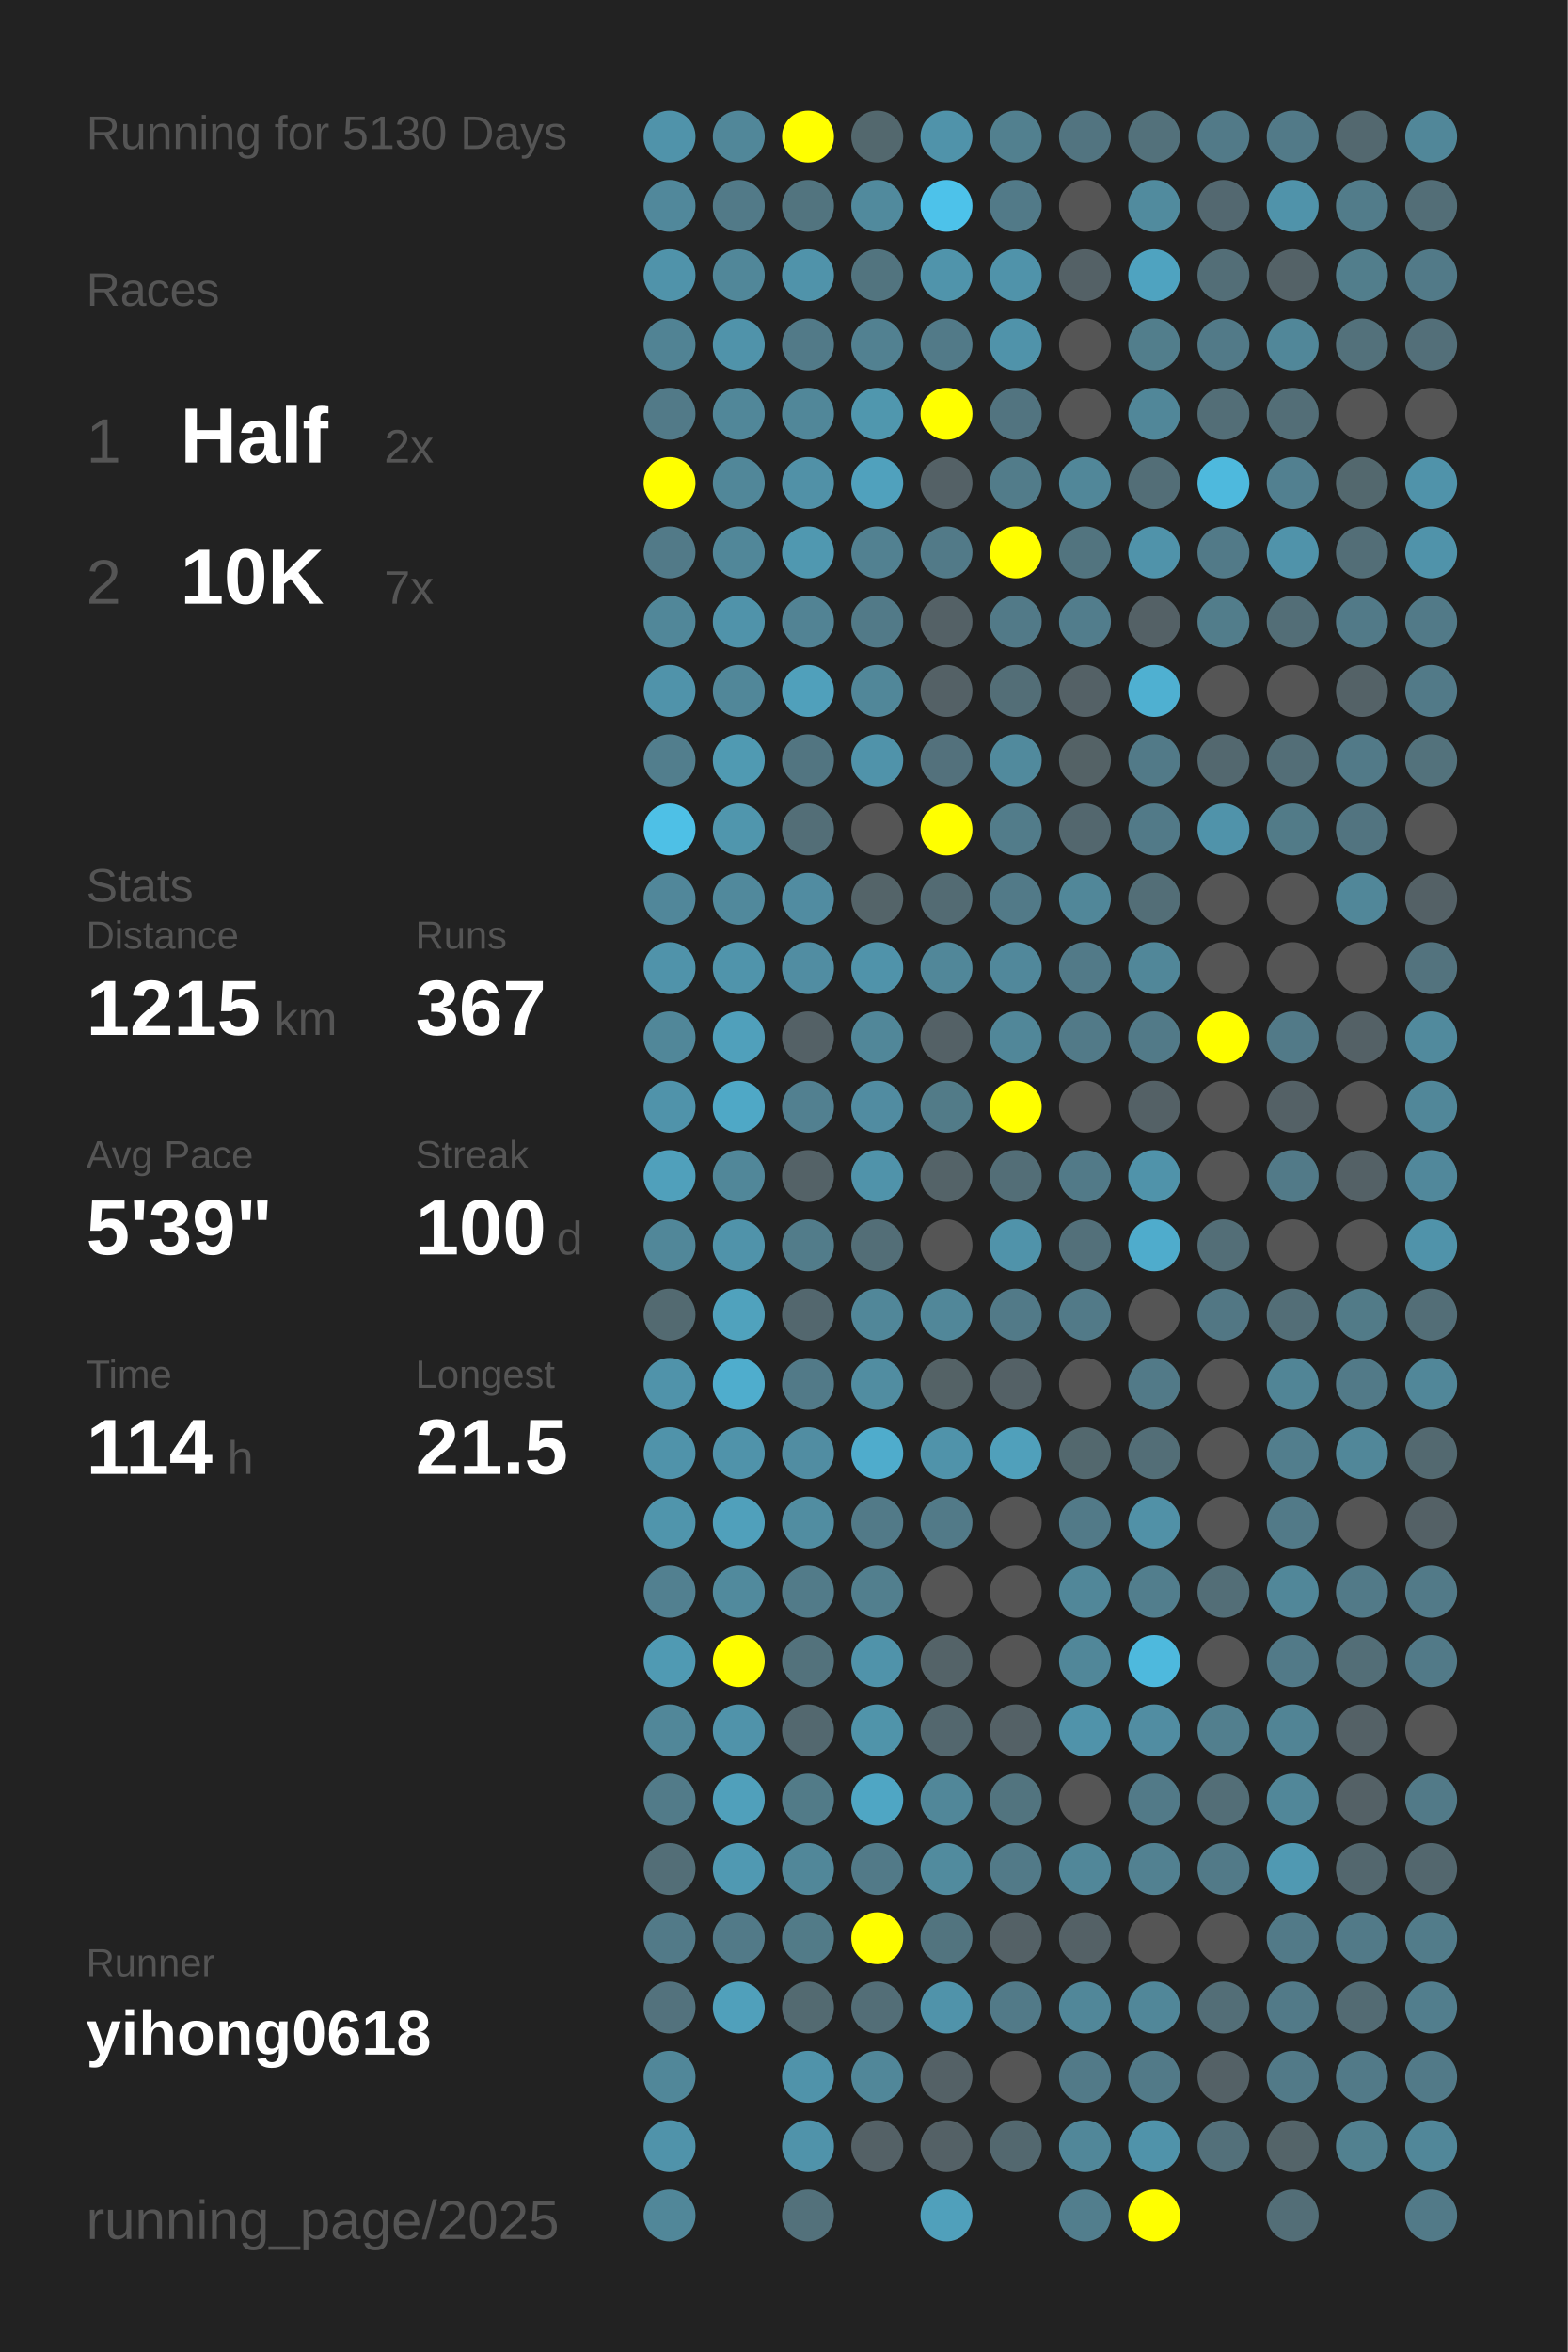
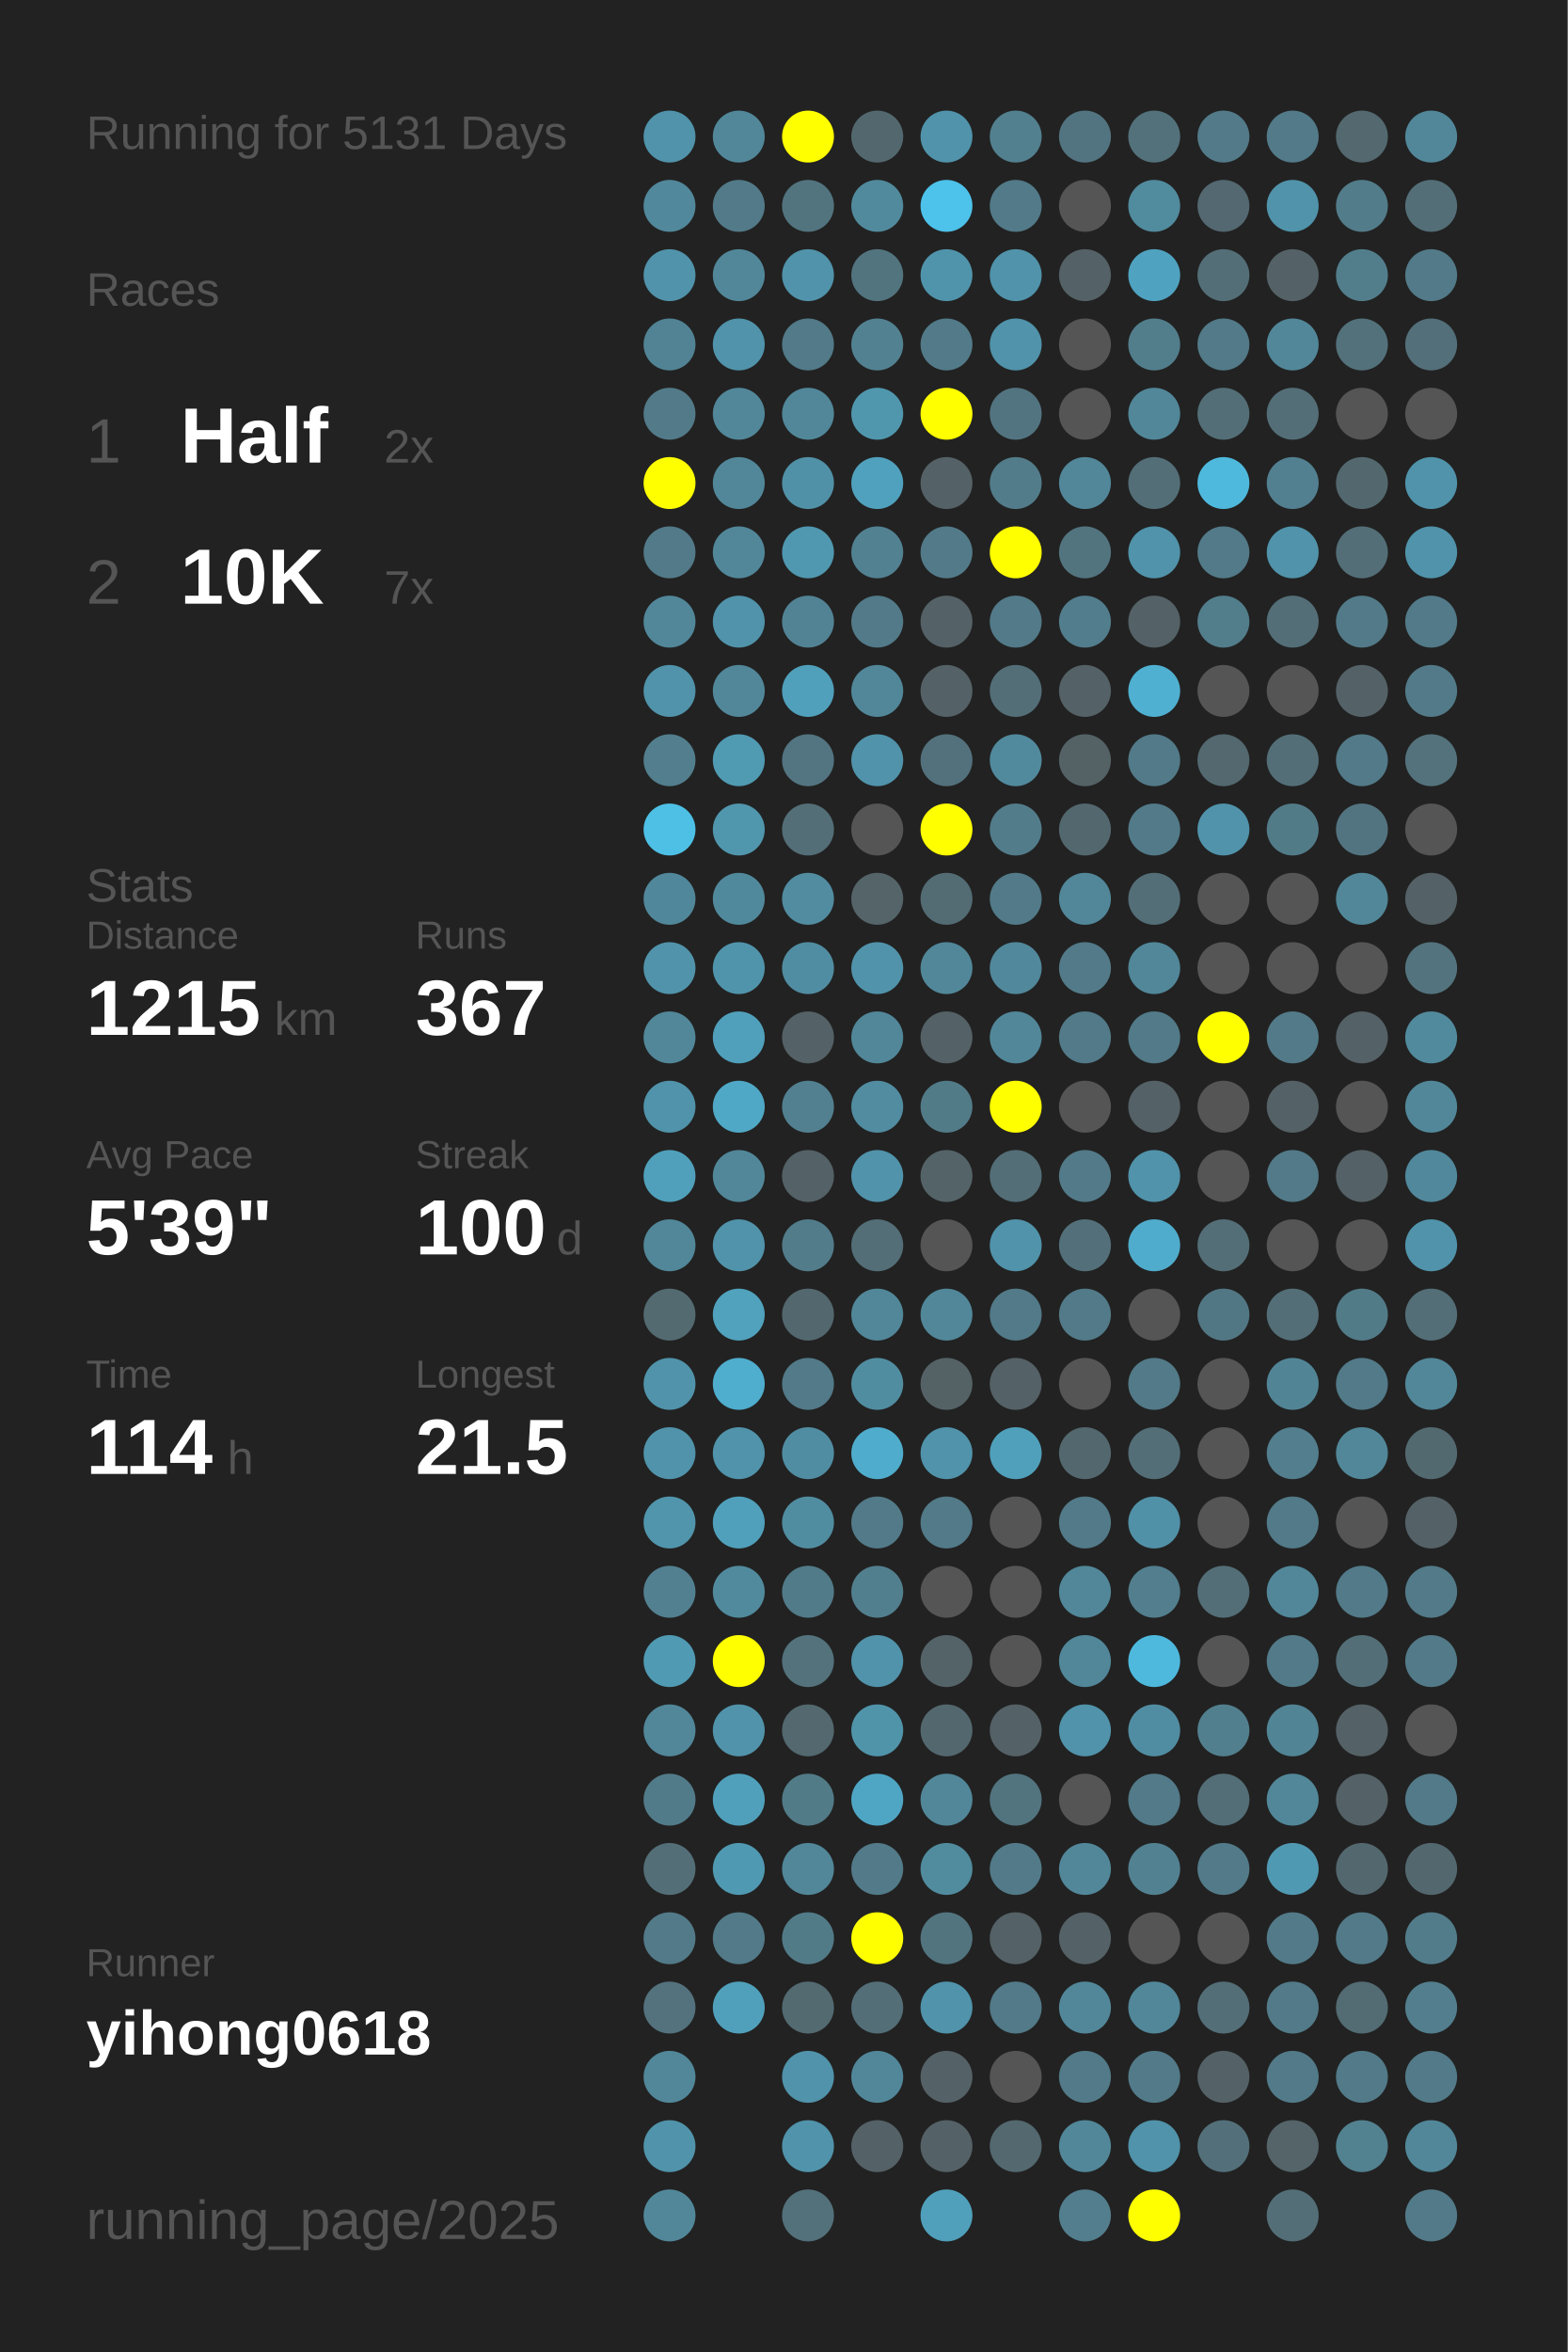
<svg xmlns="http://www.w3.org/2000/svg" baseProfile="full" height="300mm" version="1.1" viewBox="0,0,200,300" width="200mm">
  <defs />
  <rect fill="#222222" height="300" width="200" x="0" y="0" />
-   <text fill="#555555" style="font-size:6px; font-family:Arial;" x="11" y="19">Running for 5130 Days</text>
+   <text fill="#555555" style="font-size:6px; font-family:Arial;" x="11" y="19">Running for 5131 Days</text>
  <text fill="#555555" style="font-size:6px; font-family:Arial;" x="11" y="39">Races</text>
  <text fill="#555555" style="font-size:8px; font-family:Arial;" x="11" y="59">1</text>
  <text fill="#FFFFFF" style="font-size:10px; font-family:Arial; font-weight:bold;" x="23" y="59">Half</text>
  <text fill="#555555" style="font-size:6px; font-family:Arial;" x="49" y="59">2x</text>
  <text fill="#555555" style="font-size:8px; font-family:Arial;" x="11" y="77">2</text>
  <text fill="#FFFFFF" style="font-size:10px; font-family:Arial; font-weight:bold;" x="23" y="77">10K</text>
  <text fill="#555555" style="font-size:6px; font-family:Arial;" x="49" y="77">7x</text>
  <text fill="#555555" style="font-size:6px; font-family:Arial;" x="11" y="115">Stats</text>
  <text fill="#555555" style="font-size:5px; font-family:Arial;" x="11" y="121">Distance</text>
  <text fill="#FFFFFF" style="font-size:10px; font-family:Arial; font-weight:bold;" x="11" y="132">1215</text>
  <text fill="#555555" style="font-size:6px; font-family:Arial;" x="35" y="132">km</text>
  <text fill="#555555" style="font-size:5px; font-family:Arial;" x="53" y="121">Runs</text>
  <text fill="#FFFFFF" style="font-size:10px; font-family:Arial; font-weight:bold;" x="53" y="132">367</text>
  <text fill="#555555" style="font-size:5px; font-family:Arial;" x="11" y="149">Avg Pace</text>
  <text fill="#FFFFFF" style="font-size:10px; font-family:Arial; font-weight:bold;" x="11" y="160">5'39"</text>
  <text fill="#555555" style="font-size:5px; font-family:Arial;" x="53" y="149">Streak</text>
  <text fill="#FFFFFF" style="font-size:10px; font-family:Arial; font-weight:bold;" x="53" y="160">100</text>
  <text fill="#555555" style="font-size:6px; font-family:Arial;" x="71" y="160">d</text>
  <text fill="#555555" style="font-size:5px; font-family:Arial;" x="11" y="177">Time</text>
  <text fill="#FFFFFF" style="font-size:10px; font-family:Arial; font-weight:bold;" x="11" y="188">114</text>
  <text fill="#555555" style="font-size:6px; font-family:Arial;" x="29" y="188">h</text>
  <text fill="#555555" style="font-size:5px; font-family:Arial;" x="53" y="177">Longest</text>
  <text fill="#FFFFFF" style="font-size:10px; font-family:Arial; font-weight:bold;" x="53" y="188">21.5</text>
  <text fill="#555555" style="font-size:5px; font-family:Arial;" x="11" y="252.065">Runner</text>
  <text fill="#FFFFFF" style="font-size:8px; font-family:Arial; font-weight:bold;" x="11" y="262.065">yihong0618</text>
  <text fill="#555555" style="font-size:7px; font-family:Arial;" x="11" y="285.581">running_page/2025</text>
  <circle cx="85.417" cy="17.419" fill="#5093aa" r="3.312" />
  <circle cx="85.417" cy="26.258" fill="#51889b" r="3.312" />
  <circle cx="85.417" cy="35.097" fill="#5093aa" r="3.312" />
  <circle cx="85.417" cy="43.935" fill="#518394" r="3.312" />
  <circle cx="85.417" cy="52.774" fill="#527a88" r="3.312" />
  <circle cx="85.417" cy="61.613" fill="#FFFF00" r="3.312" />
  <circle cx="85.417" cy="70.452" fill="#527a88" r="3.312" />
  <circle cx="85.417" cy="79.29" fill="#518799" r="3.312" />
  <circle cx="85.417" cy="88.129" fill="#5093aa" r="3.312" />
  <circle cx="85.417" cy="96.968" fill="#527e8d" r="3.312" />
  <circle cx="85.417" cy="105.806" fill="#4ec0e6" r="3.312" />
  <circle cx="85.417" cy="114.645" fill="#51879a" r="3.312" />
  <circle cx="85.417" cy="123.484" fill="#5093aa" r="3.312" />
  <circle cx="85.417" cy="132.323" fill="#518799" r="3.312" />
  <circle cx="85.417" cy="141.161" fill="#5093aa" r="3.312" />
  <circle cx="85.417" cy="150" fill="#50a0bb" r="3.312" />
  <circle cx="85.417" cy="158.839" fill="#518799" r="3.312" />
  <circle cx="85.417" cy="167.677" fill="#536a71" r="3.312" />
  <circle cx="85.417" cy="176.516" fill="#5093aa" r="3.312" />
  <circle cx="85.417" cy="185.355" fill="#5093aa" r="3.312" />
  <circle cx="85.417" cy="194.194" fill="#5095ac" r="3.312" />
  <circle cx="85.417" cy="203.032" fill="#528090" r="3.312" />
  <circle cx="85.417" cy="211.871" fill="#509ab3" r="3.312" />
  <circle cx="85.417" cy="220.71" fill="#518799" r="3.312" />
  <circle cx="85.417" cy="229.548" fill="#527b89" r="3.312" />
  <circle cx="85.417" cy="238.387" fill="#536e77" r="3.312" />
  <circle cx="85.417" cy="247.226" fill="#527a88" r="3.312" />
  <circle cx="85.417" cy="256.065" fill="#53727d" r="3.312" />
  <circle cx="85.417" cy="264.903" fill="#518799" r="3.312" />
  <circle cx="85.417" cy="273.742" fill="#5093aa" r="3.312" />
  <circle cx="85.417" cy="282.581" fill="#518799" r="3.312" />
  <circle cx="94.25" cy="17.419" fill="#518799" r="3.312" />
  <circle cx="94.25" cy="26.258" fill="#527a88" r="3.312" />
  <circle cx="94.25" cy="35.097" fill="#518799" r="3.312" />
  <circle cx="94.25" cy="43.935" fill="#5093aa" r="3.312" />
  <circle cx="94.25" cy="52.774" fill="#518799" r="3.312" />
  <circle cx="94.25" cy="61.613" fill="#518799" r="3.312" />
  <circle cx="94.25" cy="70.452" fill="#518799" r="3.312" />
  <circle cx="94.25" cy="79.29" fill="#5093aa" r="3.312" />
  <circle cx="94.25" cy="88.129" fill="#518799" r="3.312" />
  <circle cx="94.25" cy="96.968" fill="#509ab2" r="3.312" />
  <circle cx="94.25" cy="105.806" fill="#5096ad" r="3.312" />
  <circle cx="94.25" cy="114.645" fill="#51899c" r="3.312" />
  <circle cx="94.25" cy="123.484" fill="#5094ab" r="3.312" />
  <circle cx="94.25" cy="132.323" fill="#50a0bb" r="3.312" />
  <circle cx="94.25" cy="141.161" fill="#4fa8c6" r="3.312" />
  <circle cx="94.25" cy="150" fill="#518799" r="3.312" />
  <circle cx="94.25" cy="158.839" fill="#5093aa" r="3.312" />
  <circle cx="94.25" cy="167.677" fill="#50a2bd" r="3.312" />
  <circle cx="94.25" cy="176.516" fill="#4fadcd" r="3.312" />
  <circle cx="94.25" cy="185.355" fill="#5093aa" r="3.312" />
  <circle cx="94.25" cy="194.194" fill="#50a0bb" r="3.312" />
  <circle cx="94.25" cy="203.032" fill="#518a9d" r="3.312" />
  <circle cx="94.25" cy="211.871" fill="#FFFF00" r="3.312" />
  <circle cx="94.25" cy="220.71" fill="#5093aa" r="3.312" />
  <circle cx="94.25" cy="229.548" fill="#50a0bb" r="3.312" />
  <circle cx="94.25" cy="238.387" fill="#5099b2" r="3.312" />
  <circle cx="94.25" cy="247.226" fill="#527a88" r="3.312" />
  <circle cx="94.25" cy="256.065" fill="#50a0bb" r="3.312" />
  <circle cx="103.083" cy="17.419" fill="#FFFF00" r="3.312" />
  <circle cx="103.083" cy="26.258" fill="#52747f" r="3.312" />
  <circle cx="103.083" cy="35.097" fill="#5093aa" r="3.312" />
  <circle cx="103.083" cy="43.935" fill="#527a88" r="3.312" />
  <circle cx="103.083" cy="52.774" fill="#518799" r="3.312" />
  <circle cx="103.083" cy="61.613" fill="#5191a7" r="3.312" />
  <circle cx="103.083" cy="70.452" fill="#5098b0" r="3.312" />
  <circle cx="103.083" cy="79.29" fill="#528394" r="3.312" />
  <circle cx="103.083" cy="88.129" fill="#50a0bb" r="3.312" />
  <circle cx="103.083" cy="96.968" fill="#527581" r="3.312" />
  <circle cx="103.083" cy="105.806" fill="#536e77" r="3.312" />
  <circle cx="103.083" cy="114.645" fill="#518ca1" r="3.312" />
  <circle cx="103.083" cy="123.484" fill="#518da2" r="3.312" />
  <circle cx="103.083" cy="132.323" fill="#546166" r="3.312" />
  <circle cx="103.083" cy="141.161" fill="#528090" r="3.312" />
  <circle cx="103.083" cy="150" fill="#546267" r="3.312" />
  <circle cx="103.083" cy="158.839" fill="#527c8a" r="3.312" />
  <circle cx="103.083" cy="167.677" fill="#53676e" r="3.312" />
  <circle cx="103.083" cy="176.516" fill="#527a88" r="3.312" />
  <circle cx="103.083" cy="185.355" fill="#518da2" r="3.312" />
  <circle cx="103.083" cy="194.194" fill="#518da1" r="3.312" />
  <circle cx="103.083" cy="203.032" fill="#527b89" r="3.312" />
  <circle cx="103.083" cy="211.871" fill="#53727c" r="3.312" />
  <circle cx="103.083" cy="220.71" fill="#53686f" r="3.312" />
  <circle cx="103.083" cy="229.548" fill="#527b88" r="3.312" />
  <circle cx="103.083" cy="238.387" fill="#518799" r="3.312" />
  <circle cx="103.083" cy="247.226" fill="#527b88" r="3.312" />
  <circle cx="103.083" cy="256.065" fill="#536a71" r="3.312" />
  <circle cx="103.083" cy="264.903" fill="#5093aa" r="3.312" />
  <circle cx="103.083" cy="273.742" fill="#5093aa" r="3.312" />
  <circle cx="103.083" cy="282.581" fill="#53717b" r="3.312" />
  <circle cx="111.917" cy="17.419" fill="#53686e" r="3.312" />
  <circle cx="111.917" cy="26.258" fill="#518a9d" r="3.312" />
  <circle cx="111.917" cy="35.097" fill="#52747f" r="3.312" />
  <circle cx="111.917" cy="43.935" fill="#528191" r="3.312" />
  <circle cx="111.917" cy="52.774" fill="#5097ae" r="3.312" />
  <circle cx="111.917" cy="61.613" fill="#50a1bd" r="3.312" />
  <circle cx="111.917" cy="70.452" fill="#528191" r="3.312" />
  <circle cx="111.917" cy="79.29" fill="#527a88" r="3.312" />
  <circle cx="111.917" cy="88.129" fill="#518799" r="3.312" />
  <circle cx="111.917" cy="96.968" fill="#5093aa" r="3.312" />
  <circle cx="111.917" cy="105.806" fill="#555555" r="3.312" />
  <circle cx="111.917" cy="114.645" fill="#546469" r="3.312" />
  <circle cx="111.917" cy="123.484" fill="#5093aa" r="3.312" />
  <circle cx="111.917" cy="132.323" fill="#518799" r="3.312" />
  <circle cx="111.917" cy="141.161" fill="#518ca1" r="3.312" />
  <circle cx="111.917" cy="150" fill="#5093aa" r="3.312" />
  <circle cx="111.917" cy="158.839" fill="#536e77" r="3.312" />
  <circle cx="111.917" cy="167.677" fill="#518799" r="3.312" />
  <circle cx="111.917" cy="176.516" fill="#518da1" r="3.312" />
  <circle cx="111.917" cy="185.355" fill="#4faccc" r="3.312" />
  <circle cx="111.917" cy="194.194" fill="#527a88" r="3.312" />
  <circle cx="111.917" cy="203.032" fill="#527f8e" r="3.312" />
  <circle cx="111.917" cy="211.871" fill="#5093aa" r="3.312" />
  <circle cx="111.917" cy="220.71" fill="#5094aa" r="3.312" />
  <circle cx="111.917" cy="229.548" fill="#4fa6c4" r="3.312" />
  <circle cx="111.917" cy="238.387" fill="#527a88" r="3.312" />
  <circle cx="111.917" cy="247.226" fill="#FFFF00" r="3.312" />
  <circle cx="111.917" cy="256.065" fill="#536e77" r="3.312" />
  <circle cx="111.917" cy="264.903" fill="#518799" r="3.312" />
  <circle cx="111.917" cy="273.742" fill="#546166" r="3.312" />
  <circle cx="120.75" cy="17.419" fill="#5093aa" r="3.312" />
  <circle cx="120.75" cy="26.258" fill="#4dc2ea" r="3.312" />
  <circle cx="120.75" cy="35.097" fill="#5094ab" r="3.312" />
  <circle cx="120.75" cy="43.935" fill="#527a88" r="3.312" />
  <circle cx="120.75" cy="52.774" fill="#FFFF00" r="3.312" />
  <circle cx="120.75" cy="61.613" fill="#546166" r="3.312" />
  <circle cx="120.75" cy="70.452" fill="#527a88" r="3.312" />
  <circle cx="120.75" cy="79.29" fill="#546166" r="3.312" />
  <circle cx="120.75" cy="88.129" fill="#546166" r="3.312" />
  <circle cx="120.75" cy="96.968" fill="#53717c" r="3.312" />
  <circle cx="120.75" cy="105.806" fill="#FFFF00" r="3.312" />
  <circle cx="120.75" cy="114.645" fill="#536b73" r="3.312" />
  <circle cx="120.75" cy="123.484" fill="#518799" r="3.312" />
  <circle cx="120.75" cy="132.323" fill="#546166" r="3.312" />
  <circle cx="120.75" cy="141.161" fill="#527b88" r="3.312" />
  <circle cx="120.75" cy="150" fill="#546368" r="3.312" />
  <circle cx="120.75" cy="158.839" fill="#555555" r="3.312" />
  <circle cx="120.75" cy="167.677" fill="#518799" r="3.312" />
  <circle cx="120.75" cy="176.516" fill="#546266" r="3.312" />
  <circle cx="120.75" cy="185.355" fill="#5093aa" r="3.312" />
  <circle cx="120.75" cy="194.194" fill="#527a88" r="3.312" />
  <circle cx="120.75" cy="203.032" fill="#555555" r="3.312" />
  <circle cx="120.75" cy="211.871" fill="#546368" r="3.312" />
  <circle cx="120.75" cy="220.71" fill="#53676e" r="3.312" />
  <circle cx="120.75" cy="229.548" fill="#518799" r="3.312" />
  <circle cx="120.75" cy="238.387" fill="#518b9e" r="3.312" />
  <circle cx="120.75" cy="247.226" fill="#52747f" r="3.312" />
  <circle cx="120.75" cy="256.065" fill="#5093aa" r="3.312" />
  <circle cx="120.75" cy="264.903" fill="#546166" r="3.312" />
  <circle cx="120.75" cy="273.742" fill="#546166" r="3.312" />
  <circle cx="120.75" cy="282.581" fill="#50a0bb" r="3.312" />
  <circle cx="129.583" cy="17.419" fill="#52808f" r="3.312" />
  <circle cx="129.583" cy="26.258" fill="#527a88" r="3.312" />
  <circle cx="129.583" cy="35.097" fill="#5093aa" r="3.312" />
  <circle cx="129.583" cy="43.935" fill="#5093aa" r="3.312" />
  <circle cx="129.583" cy="52.774" fill="#527480" r="3.312" />
  <circle cx="129.583" cy="61.613" fill="#527c8a" r="3.312" />
  <circle cx="129.583" cy="70.452" fill="#FFFF00" r="3.312" />
  <circle cx="129.583" cy="79.29" fill="#527a88" r="3.312" />
  <circle cx="129.583" cy="88.129" fill="#536e77" r="3.312" />
  <circle cx="129.583" cy="96.968" fill="#518a9d" r="3.312" />
  <circle cx="129.583" cy="105.806" fill="#527c8a" r="3.312" />
  <circle cx="129.583" cy="114.645" fill="#527a88" r="3.312" />
  <circle cx="129.583" cy="123.484" fill="#51889b" r="3.312" />
  <circle cx="129.583" cy="132.323" fill="#518799" r="3.312" />
  <circle cx="129.583" cy="141.161" fill="#FFFF00" r="3.312" />
  <circle cx="129.583" cy="150" fill="#536e77" r="3.312" />
  <circle cx="129.583" cy="158.839" fill="#5093aa" r="3.312" />
  <circle cx="129.583" cy="167.677" fill="#527a88" r="3.312" />
  <circle cx="129.583" cy="176.516" fill="#546166" r="3.312" />
  <circle cx="129.583" cy="185.355" fill="#50a0bb" r="3.312" />
  <circle cx="129.583" cy="194.194" fill="#555555" r="3.312" />
  <circle cx="129.583" cy="203.032" fill="#555555" r="3.312" />
  <circle cx="129.583" cy="211.871" fill="#555555" r="3.312" />
  <circle cx="129.583" cy="220.71" fill="#546166" r="3.312" />
  <circle cx="129.583" cy="229.548" fill="#52747f" r="3.312" />
  <circle cx="129.583" cy="238.387" fill="#527a88" r="3.312" />
  <circle cx="129.583" cy="247.226" fill="#546166" r="3.312" />
  <circle cx="129.583" cy="256.065" fill="#527a88" r="3.312" />
  <circle cx="129.583" cy="264.903" fill="#555555" r="3.312" />
  <circle cx="129.583" cy="273.742" fill="#53686f" r="3.312" />
  <circle cx="138.417" cy="17.419" fill="#527480" r="3.312" />
  <circle cx="138.417" cy="26.258" fill="#555555" r="3.312" />
  <circle cx="138.417" cy="35.097" fill="#546166" r="3.312" />
  <circle cx="138.417" cy="43.935" fill="#555555" r="3.312" />
  <circle cx="138.417" cy="52.774" fill="#555555" r="3.312" />
  <circle cx="138.417" cy="61.613" fill="#518799" r="3.312" />
  <circle cx="138.417" cy="70.452" fill="#52747f" r="3.312" />
  <circle cx="138.417" cy="79.29" fill="#527d8c" r="3.312" />
  <circle cx="138.417" cy="88.129" fill="#546166" r="3.312" />
  <circle cx="138.417" cy="96.968" fill="#546266" r="3.312" />
  <circle cx="138.417" cy="105.806" fill="#53676e" r="3.312" />
  <circle cx="138.417" cy="114.645" fill="#518799" r="3.312" />
  <circle cx="138.417" cy="123.484" fill="#527a88" r="3.312" />
  <circle cx="138.417" cy="132.323" fill="#527a88" r="3.312" />
  <circle cx="138.417" cy="141.161" fill="#555555" r="3.312" />
  <circle cx="138.417" cy="150" fill="#527a88" r="3.312" />
  <circle cx="138.417" cy="158.839" fill="#53707a" r="3.312" />
  <circle cx="138.417" cy="167.677" fill="#527a88" r="3.312" />
  <circle cx="138.417" cy="176.516" fill="#555555" r="3.312" />
  <circle cx="138.417" cy="185.355" fill="#53686e" r="3.312" />
  <circle cx="138.417" cy="194.194" fill="#527a88" r="3.312" />
  <circle cx="138.417" cy="203.032" fill="#518799" r="3.312" />
  <circle cx="138.417" cy="211.871" fill="#518799" r="3.312" />
  <circle cx="138.417" cy="220.71" fill="#5093aa" r="3.312" />
  <circle cx="138.417" cy="229.548" fill="#555555" r="3.312" />
  <circle cx="138.417" cy="238.387" fill="#518799" r="3.312" />
  <circle cx="138.417" cy="247.226" fill="#546166" r="3.312" />
  <circle cx="138.417" cy="256.065" fill="#518799" r="3.312" />
  <circle cx="138.417" cy="264.903" fill="#527a88" r="3.312" />
  <circle cx="138.417" cy="273.742" fill="#518799" r="3.312" />
  <circle cx="138.417" cy="282.581" fill="#527e8d" r="3.312" />
  <circle cx="147.25" cy="17.419" fill="#53717b" r="3.312" />
  <circle cx="147.25" cy="26.258" fill="#518b9e" r="3.312" />
  <circle cx="147.25" cy="35.097" fill="#4fa3c0" r="3.312" />
  <circle cx="147.25" cy="43.935" fill="#527e8c" r="3.312" />
  <circle cx="147.25" cy="52.774" fill="#518799" r="3.312" />
  <circle cx="147.25" cy="61.613" fill="#536e77" r="3.312" />
  <circle cx="147.25" cy="70.452" fill="#5093aa" r="3.312" />
  <circle cx="147.25" cy="79.29" fill="#546166" r="3.312" />
  <circle cx="147.25" cy="88.129" fill="#4fb0d1" r="3.312" />
  <circle cx="147.25" cy="96.968" fill="#527a88" r="3.312" />
  <circle cx="147.25" cy="105.806" fill="#527a88" r="3.312" />
  <circle cx="147.25" cy="114.645" fill="#536e77" r="3.312" />
  <circle cx="147.25" cy="123.484" fill="#518799" r="3.312" />
  <circle cx="147.25" cy="132.323" fill="#527a88" r="3.312" />
  <circle cx="147.25" cy="141.161" fill="#546166" r="3.312" />
  <circle cx="147.25" cy="150" fill="#5093aa" r="3.312" />
  <circle cx="147.25" cy="158.839" fill="#4faccc" r="3.312" />
  <circle cx="147.25" cy="167.677" fill="#555555" r="3.312" />
  <circle cx="147.25" cy="176.516" fill="#527a88" r="3.312" />
  <circle cx="147.25" cy="185.355" fill="#536e77" r="3.312" />
  <circle cx="147.25" cy="194.194" fill="#5191a7" r="3.312" />
  <circle cx="147.25" cy="203.032" fill="#527e8d" r="3.312" />
  <circle cx="147.25" cy="211.871" fill="#4eb9dd" r="3.312" />
  <circle cx="147.25" cy="220.71" fill="#518da2" r="3.312" />
  <circle cx="147.25" cy="229.548" fill="#527a88" r="3.312" />
  <circle cx="147.25" cy="238.387" fill="#528191" r="3.312" />
  <circle cx="147.25" cy="247.226" fill="#555555" r="3.312" />
  <circle cx="147.25" cy="256.065" fill="#518799" r="3.312" />
  <circle cx="147.25" cy="264.903" fill="#527a88" r="3.312" />
  <circle cx="147.25" cy="273.742" fill="#5093aa" r="3.312" />
  <circle cx="147.25" cy="282.581" fill="#FFFF00" r="3.312" />
  <circle cx="156.083" cy="17.419" fill="#527a88" r="3.312" />
  <circle cx="156.083" cy="26.258" fill="#536870" r="3.312" />
  <circle cx="156.083" cy="35.097" fill="#536e77" r="3.312" />
  <circle cx="156.083" cy="43.935" fill="#527a88" r="3.312" />
  <circle cx="156.083" cy="52.774" fill="#536e77" r="3.312" />
  <circle cx="156.083" cy="61.613" fill="#4eb9dd" r="3.312" />
  <circle cx="156.083" cy="70.452" fill="#527a88" r="3.312" />
  <circle cx="156.083" cy="79.29" fill="#527d8b" r="3.312" />
  <circle cx="156.083" cy="88.129" fill="#555555" r="3.312" />
  <circle cx="156.083" cy="96.968" fill="#53686f" r="3.312" />
  <circle cx="156.083" cy="105.806" fill="#5093aa" r="3.312" />
  <circle cx="156.083" cy="114.645" fill="#555555" r="3.312" />
  <circle cx="156.083" cy="123.484" fill="#555555" r="3.312" />
  <circle cx="156.083" cy="132.323" fill="#FFFF00" r="3.312" />
  <circle cx="156.083" cy="141.161" fill="#555555" r="3.312" />
  <circle cx="156.083" cy="150" fill="#555555" r="3.312" />
  <circle cx="156.083" cy="158.839" fill="#536e77" r="3.312" />
  <circle cx="156.083" cy="167.677" fill="#527784" r="3.312" />
  <circle cx="156.083" cy="176.516" fill="#555555" r="3.312" />
  <circle cx="156.083" cy="185.355" fill="#555555" r="3.312" />
  <circle cx="156.083" cy="194.194" fill="#555555" r="3.312" />
  <circle cx="156.083" cy="203.032" fill="#536e77" r="3.312" />
  <circle cx="156.083" cy="211.871" fill="#555555" r="3.312" />
  <circle cx="156.083" cy="220.71" fill="#527f8e" r="3.312" />
  <circle cx="156.083" cy="229.548" fill="#536e77" r="3.312" />
  <circle cx="156.083" cy="238.387" fill="#527a88" r="3.312" />
  <circle cx="156.083" cy="247.226" fill="#555555" r="3.312" />
  <circle cx="156.083" cy="256.065" fill="#536e77" r="3.312" />
  <circle cx="156.083" cy="264.903" fill="#546166" r="3.312" />
  <circle cx="156.083" cy="273.742" fill="#53707a" r="3.312" />
  <circle cx="164.917" cy="17.419" fill="#527a88" r="3.312" />
  <circle cx="164.917" cy="26.258" fill="#5093aa" r="3.312" />
  <circle cx="164.917" cy="35.097" fill="#546267" r="3.312" />
  <circle cx="164.917" cy="43.935" fill="#518799" r="3.312" />
  <circle cx="164.917" cy="52.774" fill="#536e77" r="3.312" />
  <circle cx="164.917" cy="61.613" fill="#528090" r="3.312" />
  <circle cx="164.917" cy="70.452" fill="#5093aa" r="3.312" />
  <circle cx="164.917" cy="79.29" fill="#536e77" r="3.312" />
  <circle cx="164.917" cy="88.129" fill="#555555" r="3.312" />
  <circle cx="164.917" cy="96.968" fill="#536e77" r="3.312" />
  <circle cx="164.917" cy="105.806" fill="#527b88" r="3.312" />
  <circle cx="164.917" cy="114.645" fill="#555555" r="3.312" />
  <circle cx="164.917" cy="123.484" fill="#555555" r="3.312" />
  <circle cx="164.917" cy="132.323" fill="#527a88" r="3.312" />
  <circle cx="164.917" cy="141.161" fill="#546166" r="3.312" />
  <circle cx="164.917" cy="150" fill="#527a88" r="3.312" />
  <circle cx="164.917" cy="158.839" fill="#555555" r="3.312" />
  <circle cx="164.917" cy="167.677" fill="#536e77" r="3.312" />
  <circle cx="164.917" cy="176.516" fill="#518596" r="3.312" />
  <circle cx="164.917" cy="185.355" fill="#527e8d" r="3.312" />
  <circle cx="164.917" cy="194.194" fill="#527a88" r="3.312" />
  <circle cx="164.917" cy="203.032" fill="#518799" r="3.312" />
  <circle cx="164.917" cy="211.871" fill="#527a88" r="3.312" />
  <circle cx="164.917" cy="220.71" fill="#518495" r="3.312" />
  <circle cx="164.917" cy="229.548" fill="#518799" r="3.312" />
  <circle cx="164.917" cy="238.387" fill="#5099b2" r="3.312" />
  <circle cx="164.917" cy="247.226" fill="#527a88" r="3.312" />
  <circle cx="164.917" cy="256.065" fill="#527a88" r="3.312" />
  <circle cx="164.917" cy="264.903" fill="#527a88" r="3.312" />
  <circle cx="164.917" cy="273.742" fill="#546469" r="3.312" />
  <circle cx="164.917" cy="282.581" fill="#536e77" r="3.312" />
  <circle cx="173.75" cy="17.419" fill="#53686f" r="3.312" />
  <circle cx="173.75" cy="26.258" fill="#527c8a" r="3.312" />
  <circle cx="173.75" cy="35.097" fill="#527e8c" r="3.312" />
  <circle cx="173.75" cy="43.935" fill="#53717b" r="3.312" />
  <circle cx="173.75" cy="52.774" fill="#555555" r="3.312" />
  <circle cx="173.75" cy="61.613" fill="#53686e" r="3.312" />
  <circle cx="173.75" cy="70.452" fill="#536e77" r="3.312" />
  <circle cx="173.75" cy="79.29" fill="#527a88" r="3.312" />
  <circle cx="173.75" cy="88.129" fill="#546267" r="3.312" />
  <circle cx="173.75" cy="96.968" fill="#527a88" r="3.312" />
  <circle cx="173.75" cy="105.806" fill="#527480" r="3.312" />
  <circle cx="173.75" cy="114.645" fill="#518799" r="3.312" />
  <circle cx="173.75" cy="123.484" fill="#555555" r="3.312" />
  <circle cx="173.75" cy="132.323" fill="#546166" r="3.312" />
  <circle cx="173.75" cy="141.161" fill="#555555" r="3.312" />
  <circle cx="173.75" cy="150" fill="#546166" r="3.312" />
  <circle cx="173.75" cy="158.839" fill="#555555" r="3.312" />
  <circle cx="173.75" cy="167.677" fill="#527b88" r="3.312" />
  <circle cx="173.75" cy="176.516" fill="#527a88" r="3.312" />
  <circle cx="173.75" cy="185.355" fill="#518799" r="3.312" />
  <circle cx="173.75" cy="194.194" fill="#555555" r="3.312" />
  <circle cx="173.75" cy="203.032" fill="#527a88" r="3.312" />
  <circle cx="173.75" cy="211.871" fill="#536e77" r="3.312" />
  <circle cx="173.75" cy="220.71" fill="#546166" r="3.312" />
  <circle cx="173.75" cy="229.548" fill="#546166" r="3.312" />
  <circle cx="173.75" cy="238.387" fill="#53676e" r="3.312" />
  <circle cx="173.75" cy="247.226" fill="#527a88" r="3.312" />
  <circle cx="173.75" cy="256.065" fill="#536b73" r="3.312" />
  <circle cx="173.75" cy="264.903" fill="#527a88" r="3.312" />
  <circle cx="173.75" cy="273.742" fill="#528190" r="3.312" />
  <circle cx="182.583" cy="17.419" fill="#518799" r="3.312" />
  <circle cx="182.583" cy="26.258" fill="#536e77" r="3.312" />
  <circle cx="182.583" cy="35.097" fill="#527a88" r="3.312" />
  <circle cx="182.583" cy="43.935" fill="#536f79" r="3.312" />
  <circle cx="182.583" cy="52.774" fill="#555555" r="3.312" />
  <circle cx="182.583" cy="61.613" fill="#5093aa" r="3.312" />
  <circle cx="182.583" cy="70.452" fill="#5093aa" r="3.312" />
  <circle cx="182.583" cy="79.29" fill="#527a88" r="3.312" />
  <circle cx="182.583" cy="88.129" fill="#527a88" r="3.312" />
  <circle cx="182.583" cy="96.968" fill="#53727c" r="3.312" />
  <circle cx="182.583" cy="105.806" fill="#555555" r="3.312" />
  <circle cx="182.583" cy="114.645" fill="#546166" r="3.312" />
  <circle cx="182.583" cy="123.484" fill="#53737e" r="3.312" />
  <circle cx="182.583" cy="132.323" fill="#518a9d" r="3.312" />
  <circle cx="182.583" cy="141.161" fill="#518799" r="3.312" />
  <circle cx="182.583" cy="150" fill="#51889b" r="3.312" />
  <circle cx="182.583" cy="158.839" fill="#5093aa" r="3.312" />
  <circle cx="182.583" cy="167.677" fill="#536e77" r="3.312" />
  <circle cx="182.583" cy="176.516" fill="#518799" r="3.312" />
  <circle cx="182.583" cy="185.355" fill="#536970" r="3.312" />
  <circle cx="182.583" cy="194.194" fill="#546166" r="3.312" />
  <circle cx="182.583" cy="203.032" fill="#527a88" r="3.312" />
  <circle cx="182.583" cy="211.871" fill="#527a88" r="3.312" />
  <circle cx="182.583" cy="220.71" fill="#555555" r="3.312" />
  <circle cx="182.583" cy="229.548" fill="#527a88" r="3.312" />
  <circle cx="182.583" cy="238.387" fill="#53676e" r="3.312" />
  <circle cx="182.583" cy="247.226" fill="#527c8a" r="3.312" />
  <circle cx="182.583" cy="256.065" fill="#527e8d" r="3.312" />
  <circle cx="182.583" cy="264.903" fill="#527a88" r="3.312" />
  <circle cx="182.583" cy="273.742" fill="#518799" r="3.312" />
  <circle cx="182.583" cy="282.581" fill="#527a88" r="3.312" />
</svg>
